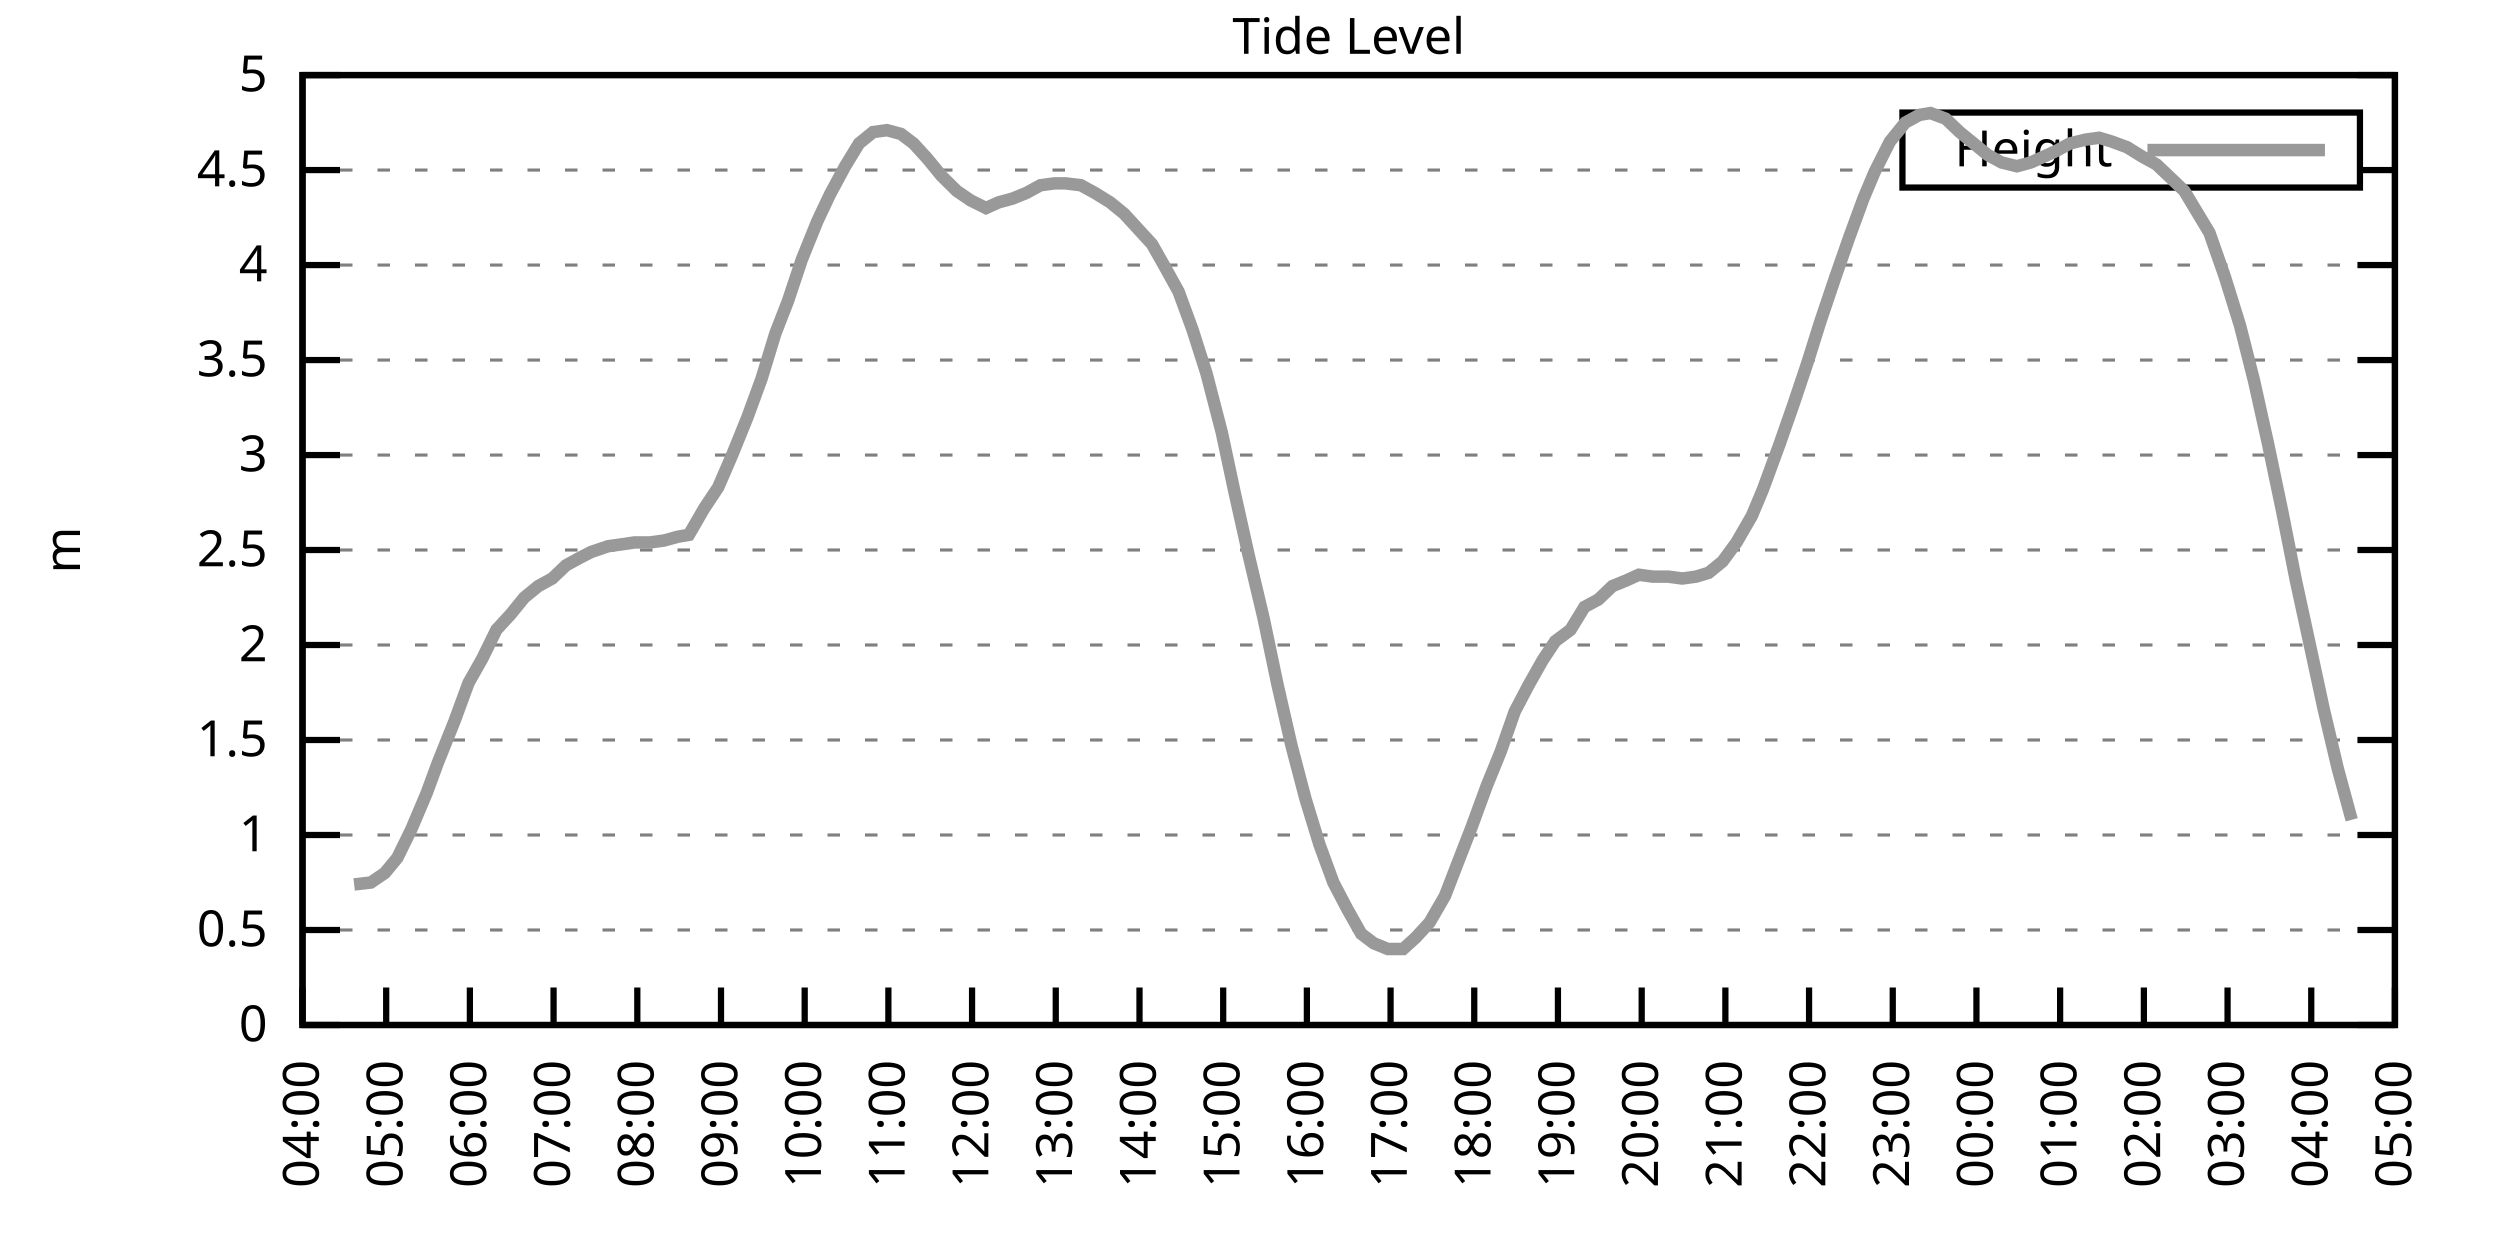
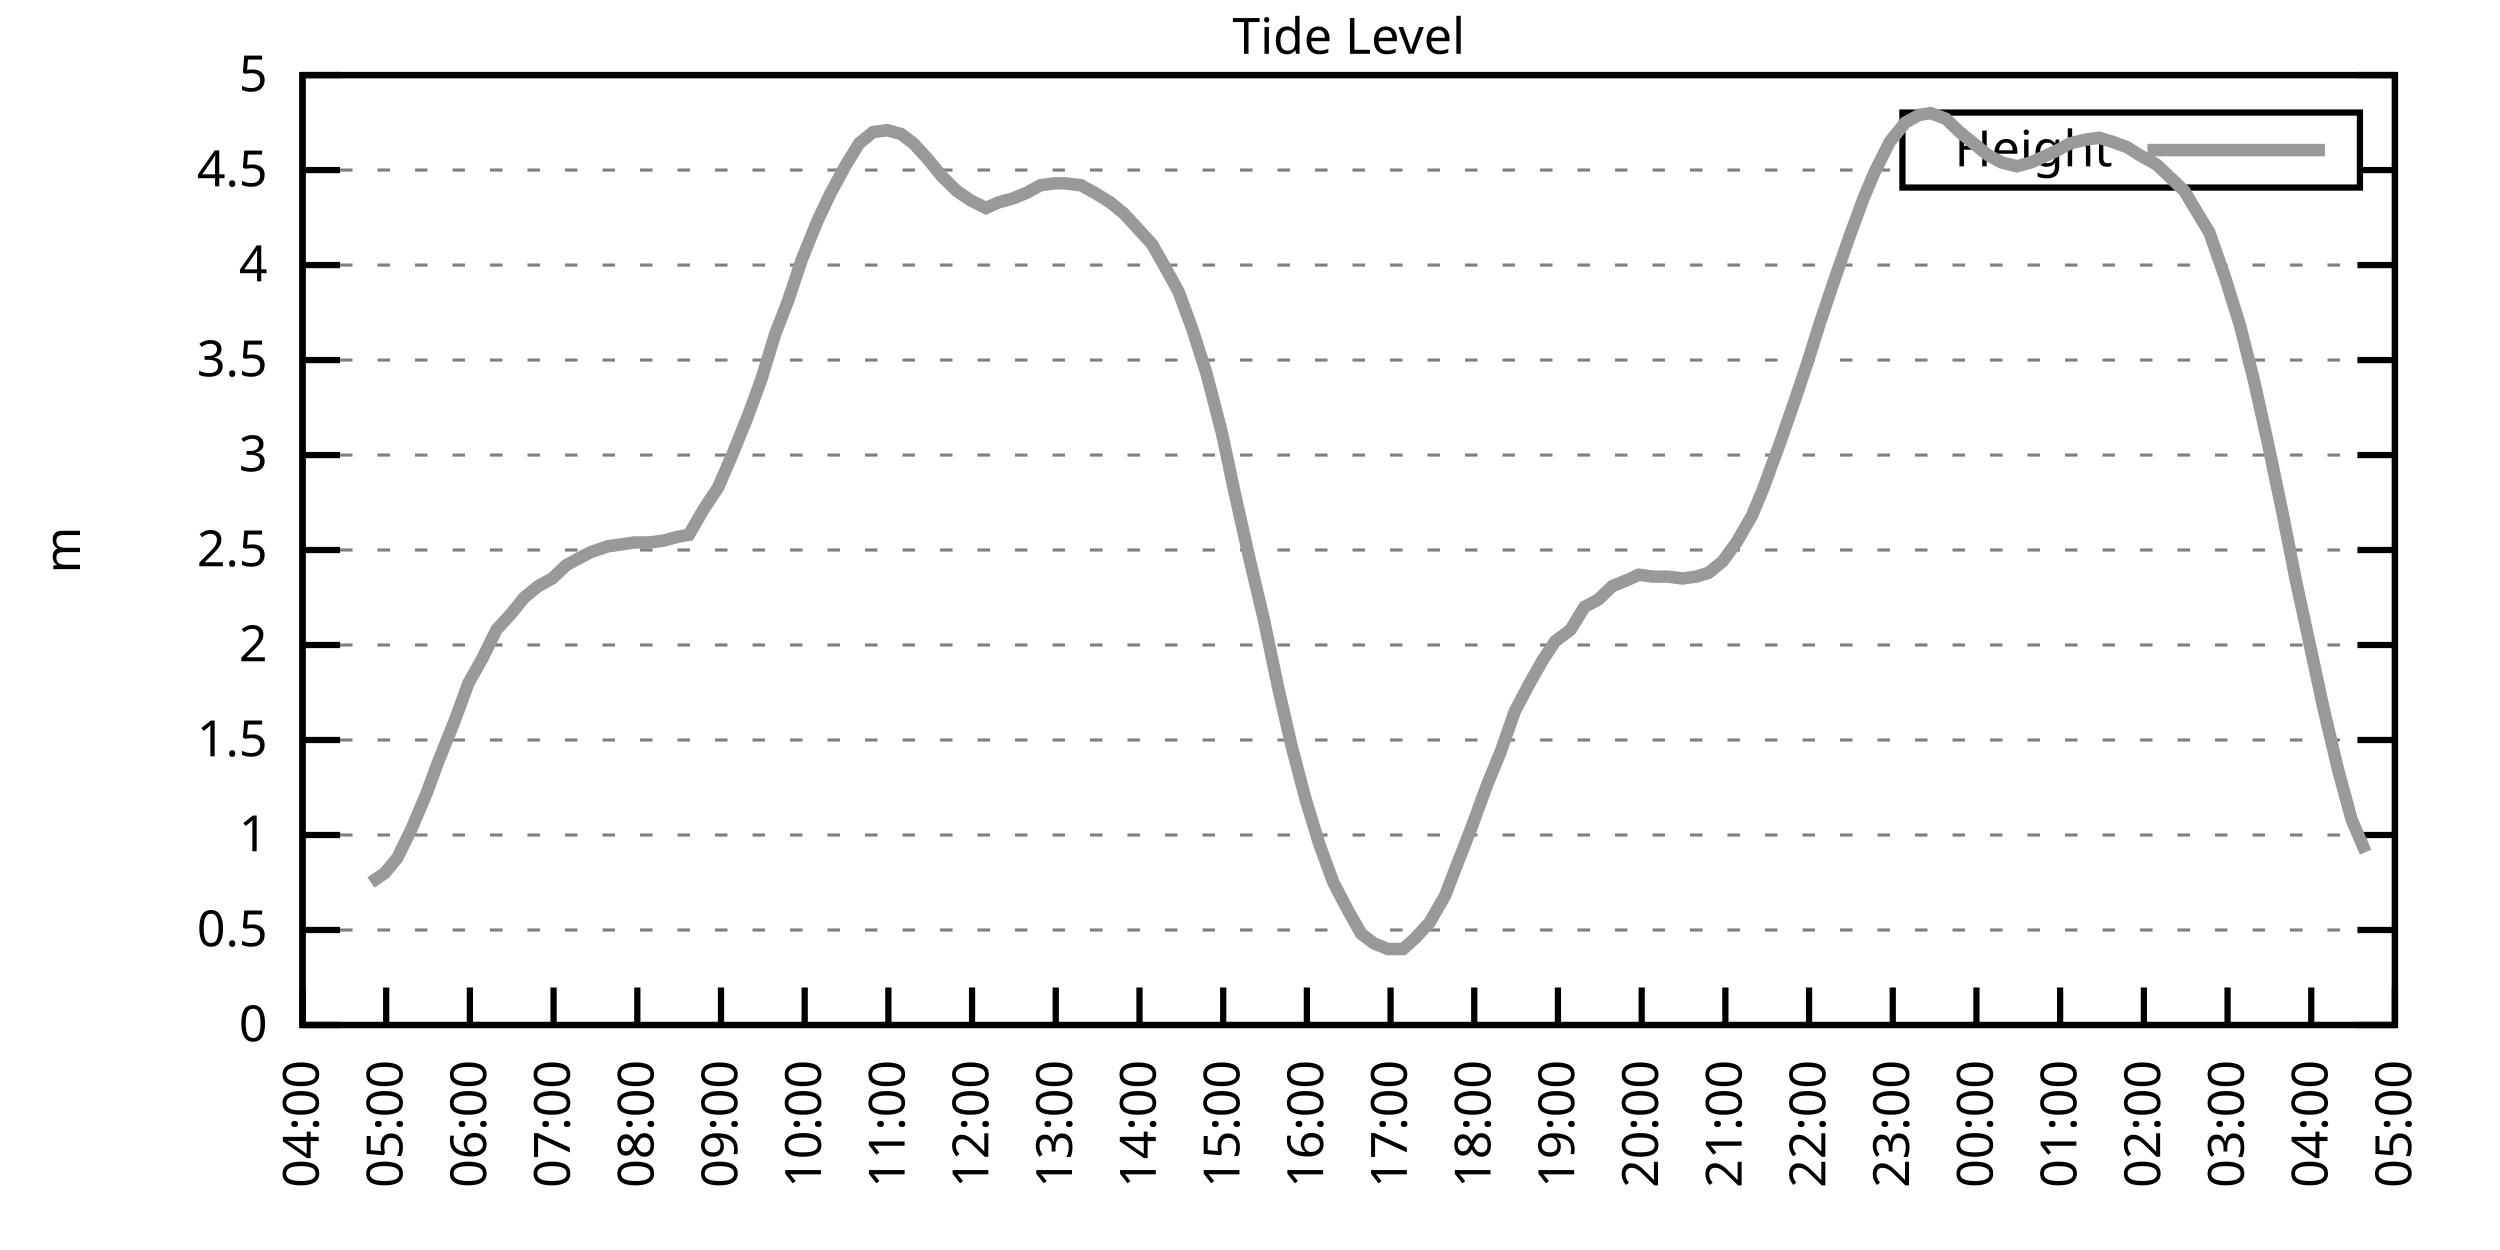
<svg xmlns="http://www.w3.org/2000/svg" xmlns:xlink="http://www.w3.org/1999/xlink" width="400" height="200" viewBox="0 0 400 200">
  <g id="gnuplot_canvas">
    <rect x="0" y="0" width="400" height="200" fill="none" />
    <defs>
      <circle id="gpDot" r="0.5" stroke-width="0.5" stroke="currentColor" />
      <path id="gpPt0" stroke-width="0.333" stroke="currentColor" d="M-1,0 h2 M0,-1 v2" />
      <path id="gpPt1" stroke-width="0.333" stroke="currentColor" d="M-1,-1 L1,1 M1,-1 L-1,1" />
      <path id="gpPt2" stroke-width="0.333" stroke="currentColor" d="M-1,0 L1,0 M0,-1 L0,1 M-1,-1 L1,1 M-1,1 L1,-1" />
      <rect id="gpPt3" stroke-width="0.333" stroke="currentColor" x="-1" y="-1" width="2" height="2" />
      <rect id="gpPt4" stroke-width="0.333" stroke="currentColor" fill="currentColor" x="-1" y="-1" width="2" height="2" />
      <circle id="gpPt5" stroke-width="0.333" stroke="currentColor" cx="0" cy="0" r="1" />
      <use xlink:href="#gpPt5" id="gpPt6" fill="currentColor" stroke="none" />
      <path id="gpPt7" stroke-width="0.333" stroke="currentColor" d="M0,-1.33 L-1.33,0.67 L1.33,0.67 z" />
      <use xlink:href="#gpPt7" id="gpPt8" fill="currentColor" stroke="none" />
      <use xlink:href="#gpPt7" id="gpPt9" stroke="currentColor" transform="rotate(180)" />
      <use xlink:href="#gpPt9" id="gpPt10" fill="currentColor" stroke="none" />
      <use xlink:href="#gpPt3" id="gpPt11" stroke="currentColor" transform="rotate(45)" />
      <use xlink:href="#gpPt11" id="gpPt12" fill="currentColor" stroke="none" />
      <path id="gpPt13" stroke-width="0.333" stroke="currentColor" d="M0,1.330 L1.265,0.411 L0.782,-1.067 L-0.782,-1.076 L-1.265,0.411 z" />
      <use xlink:href="#gpPt13" id="gpPt14" fill="currentColor" stroke="none" />
      <filter id="textbox" filterUnits="objectBoundingBox" x="0" y="0" height="1" width="1">
        <feFlood flood-color="white" flood-opacity="1" result="bgnd" />
        <feComposite in="SourceGraphic" in2="bgnd" operator="atop" />
      </filter>
      <filter id="greybox" filterUnits="objectBoundingBox" x="0" y="0" height="1" width="1">
        <feFlood flood-color="lightgrey" flood-opacity="1" result="grey" />
        <feComposite in="SourceGraphic" in2="grey" operator="atop" />
      </filter>
    </defs>
    <g fill="none" color="white" stroke="currentColor" stroke-width="1.00" stroke-linecap="butt" stroke-linejoin="miter">
</g>
    <g fill="none" color="black" stroke="currentColor" stroke-width="1.00" stroke-linecap="butt" stroke-linejoin="miter">
      <g stroke="none" shape-rendering="crispEdges">
        <polygon fill="rgb(255, 255, 255)" points="48.40,164.00 383.18,164.00 383.18,12.02 48.40,12.02 " />
      </g>
    </g>
    <g fill="none" color="black" stroke="currentColor" stroke-width="1.00" stroke-linecap="butt" stroke-linejoin="miter">
</g>
    <g fill="none" color="black" stroke="black" stroke-width="0.50" stroke-linecap="butt" stroke-linejoin="miter">
</g>
    <g fill="none" color="gray" stroke="currentColor" stroke-width="0.50" stroke-linecap="butt" stroke-linejoin="miter">
      <path stroke="gray" stroke-dasharray="2,4" class="gridline" d="M48.40,164.00 L383.19,164.00  " />
    </g>
    <g fill="none" color="gray" stroke="gray" stroke-width="1.00" stroke-linecap="butt" stroke-linejoin="miter">
</g>
    <g fill="none" color="black" stroke="currentColor" stroke-width="1.00" stroke-linecap="butt" stroke-linejoin="miter">
      <path stroke="black" d="M48.40,164.00 L54.40,164.00 M383.19,164.00 L377.19,164.00  " />
      <g transform="translate(42.80,166.60)" stroke="none" fill="black" font-family="Sans" font-size="8.00" text-anchor="end">
        <text>
          <tspan font-family="Sans"> 0</tspan>
        </text>
      </g>
    </g>
    <g fill="none" color="black" stroke="currentColor" stroke-width="1.00" stroke-linecap="butt" stroke-linejoin="miter">
</g>
    <g fill="none" color="black" stroke="black" stroke-width="0.50" stroke-linecap="butt" stroke-linejoin="miter">
</g>
    <g fill="none" color="gray" stroke="currentColor" stroke-width="0.50" stroke-linecap="butt" stroke-linejoin="miter">
      <path stroke="gray" stroke-dasharray="2,4" class="gridline" d="M48.40,148.80 L383.19,148.80  " />
    </g>
    <g fill="none" color="gray" stroke="gray" stroke-width="1.00" stroke-linecap="butt" stroke-linejoin="miter">
</g>
    <g fill="none" color="black" stroke="currentColor" stroke-width="1.00" stroke-linecap="butt" stroke-linejoin="miter">
      <path stroke="black" d="M48.40,148.80 L54.40,148.80 M383.19,148.80 L377.19,148.80  " />
      <g transform="translate(42.80,151.40)" stroke="none" fill="black" font-family="Sans" font-size="8.00" text-anchor="end">
        <text>
          <tspan font-family="Sans"> 0.5</tspan>
        </text>
      </g>
    </g>
    <g fill="none" color="black" stroke="currentColor" stroke-width="1.00" stroke-linecap="butt" stroke-linejoin="miter">
</g>
    <g fill="none" color="black" stroke="black" stroke-width="0.50" stroke-linecap="butt" stroke-linejoin="miter">
</g>
    <g fill="none" color="gray" stroke="currentColor" stroke-width="0.50" stroke-linecap="butt" stroke-linejoin="miter">
      <path stroke="gray" stroke-dasharray="2,4" class="gridline" d="M48.40,133.60 L383.19,133.60  " />
    </g>
    <g fill="none" color="gray" stroke="gray" stroke-width="1.00" stroke-linecap="butt" stroke-linejoin="miter">
</g>
    <g fill="none" color="black" stroke="currentColor" stroke-width="1.00" stroke-linecap="butt" stroke-linejoin="miter">
      <path stroke="black" d="M48.40,133.60 L54.40,133.60 M383.19,133.60 L377.19,133.60  " />
      <g transform="translate(42.80,136.20)" stroke="none" fill="black" font-family="Sans" font-size="8.00" text-anchor="end">
        <text>
          <tspan font-family="Sans"> 1</tspan>
        </text>
      </g>
    </g>
    <g fill="none" color="black" stroke="currentColor" stroke-width="1.00" stroke-linecap="butt" stroke-linejoin="miter">
</g>
    <g fill="none" color="black" stroke="black" stroke-width="0.50" stroke-linecap="butt" stroke-linejoin="miter">
</g>
    <g fill="none" color="gray" stroke="currentColor" stroke-width="0.50" stroke-linecap="butt" stroke-linejoin="miter">
      <path stroke="gray" stroke-dasharray="2,4" class="gridline" d="M48.40,118.40 L383.19,118.40  " />
    </g>
    <g fill="none" color="gray" stroke="gray" stroke-width="1.00" stroke-linecap="butt" stroke-linejoin="miter">
</g>
    <g fill="none" color="black" stroke="currentColor" stroke-width="1.00" stroke-linecap="butt" stroke-linejoin="miter">
      <path stroke="black" d="M48.40,118.40 L54.40,118.40 M383.19,118.40 L377.19,118.40  " />
      <g transform="translate(42.80,121.00)" stroke="none" fill="black" font-family="Sans" font-size="8.00" text-anchor="end">
        <text>
          <tspan font-family="Sans"> 1.5</tspan>
        </text>
      </g>
    </g>
    <g fill="none" color="black" stroke="currentColor" stroke-width="1.00" stroke-linecap="butt" stroke-linejoin="miter">
</g>
    <g fill="none" color="black" stroke="black" stroke-width="0.50" stroke-linecap="butt" stroke-linejoin="miter">
</g>
    <g fill="none" color="gray" stroke="currentColor" stroke-width="0.50" stroke-linecap="butt" stroke-linejoin="miter">
      <path stroke="gray" stroke-dasharray="2,4" class="gridline" d="M48.40,103.20 L383.19,103.20  " />
    </g>
    <g fill="none" color="gray" stroke="gray" stroke-width="1.00" stroke-linecap="butt" stroke-linejoin="miter">
</g>
    <g fill="none" color="black" stroke="currentColor" stroke-width="1.00" stroke-linecap="butt" stroke-linejoin="miter">
      <path stroke="black" d="M48.40,103.20 L54.40,103.20 M383.19,103.20 L377.19,103.20  " />
      <g transform="translate(42.80,105.80)" stroke="none" fill="black" font-family="Sans" font-size="8.00" text-anchor="end">
        <text>
          <tspan font-family="Sans"> 2</tspan>
        </text>
      </g>
    </g>
    <g fill="none" color="black" stroke="currentColor" stroke-width="1.00" stroke-linecap="butt" stroke-linejoin="miter">
</g>
    <g fill="none" color="black" stroke="black" stroke-width="0.50" stroke-linecap="butt" stroke-linejoin="miter">
</g>
    <g fill="none" color="gray" stroke="currentColor" stroke-width="0.50" stroke-linecap="butt" stroke-linejoin="miter">
      <path stroke="gray" stroke-dasharray="2,4" class="gridline" d="M48.40,88.00 L383.19,88.00  " />
    </g>
    <g fill="none" color="gray" stroke="gray" stroke-width="1.00" stroke-linecap="butt" stroke-linejoin="miter">
</g>
    <g fill="none" color="black" stroke="currentColor" stroke-width="1.00" stroke-linecap="butt" stroke-linejoin="miter">
      <path stroke="black" d="M48.40,88.00 L54.40,88.00 M383.19,88.00 L377.19,88.00  " />
      <g transform="translate(42.80,90.60)" stroke="none" fill="black" font-family="Sans" font-size="8.00" text-anchor="end">
        <text>
          <tspan font-family="Sans"> 2.5</tspan>
        </text>
      </g>
    </g>
    <g fill="none" color="black" stroke="currentColor" stroke-width="1.00" stroke-linecap="butt" stroke-linejoin="miter">
</g>
    <g fill="none" color="black" stroke="black" stroke-width="0.50" stroke-linecap="butt" stroke-linejoin="miter">
</g>
    <g fill="none" color="gray" stroke="currentColor" stroke-width="0.50" stroke-linecap="butt" stroke-linejoin="miter">
      <path stroke="gray" stroke-dasharray="2,4" class="gridline" d="M48.40,72.81 L383.19,72.81  " />
    </g>
    <g fill="none" color="gray" stroke="gray" stroke-width="1.00" stroke-linecap="butt" stroke-linejoin="miter">
</g>
    <g fill="none" color="black" stroke="currentColor" stroke-width="1.00" stroke-linecap="butt" stroke-linejoin="miter">
      <path stroke="black" d="M48.40,72.81 L54.40,72.81 M383.19,72.81 L377.19,72.81  " />
      <g transform="translate(42.80,75.41)" stroke="none" fill="black" font-family="Sans" font-size="8.00" text-anchor="end">
        <text>
          <tspan font-family="Sans"> 3</tspan>
        </text>
      </g>
    </g>
    <g fill="none" color="black" stroke="currentColor" stroke-width="1.00" stroke-linecap="butt" stroke-linejoin="miter">
</g>
    <g fill="none" color="black" stroke="black" stroke-width="0.50" stroke-linecap="butt" stroke-linejoin="miter">
</g>
    <g fill="none" color="gray" stroke="currentColor" stroke-width="0.50" stroke-linecap="butt" stroke-linejoin="miter">
      <path stroke="gray" stroke-dasharray="2,4" class="gridline" d="M48.40,57.61 L383.19,57.61  " />
    </g>
    <g fill="none" color="gray" stroke="gray" stroke-width="1.00" stroke-linecap="butt" stroke-linejoin="miter">
</g>
    <g fill="none" color="black" stroke="currentColor" stroke-width="1.00" stroke-linecap="butt" stroke-linejoin="miter">
      <path stroke="black" d="M48.40,57.61 L54.40,57.61 M383.19,57.61 L377.19,57.61  " />
      <g transform="translate(42.80,60.21)" stroke="none" fill="black" font-family="Sans" font-size="8.00" text-anchor="end">
        <text>
          <tspan font-family="Sans"> 3.5</tspan>
        </text>
      </g>
    </g>
    <g fill="none" color="black" stroke="currentColor" stroke-width="1.00" stroke-linecap="butt" stroke-linejoin="miter">
</g>
    <g fill="none" color="black" stroke="black" stroke-width="0.50" stroke-linecap="butt" stroke-linejoin="miter">
</g>
    <g fill="none" color="gray" stroke="currentColor" stroke-width="0.50" stroke-linecap="butt" stroke-linejoin="miter">
      <path stroke="gray" stroke-dasharray="2,4" class="gridline" d="M48.40,42.41 L383.19,42.41  " />
    </g>
    <g fill="none" color="gray" stroke="gray" stroke-width="1.00" stroke-linecap="butt" stroke-linejoin="miter">
</g>
    <g fill="none" color="black" stroke="currentColor" stroke-width="1.00" stroke-linecap="butt" stroke-linejoin="miter">
      <path stroke="black" d="M48.40,42.41 L54.40,42.41 M383.19,42.41 L377.19,42.41  " />
      <g transform="translate(42.80,45.01)" stroke="none" fill="black" font-family="Sans" font-size="8.00" text-anchor="end">
        <text>
          <tspan font-family="Sans"> 4</tspan>
        </text>
      </g>
    </g>
    <g fill="none" color="black" stroke="currentColor" stroke-width="1.00" stroke-linecap="butt" stroke-linejoin="miter">
</g>
    <g fill="none" color="black" stroke="black" stroke-width="0.50" stroke-linecap="butt" stroke-linejoin="miter">
</g>
    <g fill="none" color="gray" stroke="currentColor" stroke-width="0.50" stroke-linecap="butt" stroke-linejoin="miter">
      <path stroke="gray" stroke-dasharray="2,4" class="gridline" d="M48.40,27.21 L304.39,27.21 M377.59,27.21 L383.19,27.21  " />
    </g>
    <g fill="none" color="gray" stroke="gray" stroke-width="1.00" stroke-linecap="butt" stroke-linejoin="miter">
</g>
    <g fill="none" color="black" stroke="currentColor" stroke-width="1.00" stroke-linecap="butt" stroke-linejoin="miter">
      <path stroke="black" d="M48.40,27.21 L54.40,27.21 M383.19,27.21 L377.19,27.21  " />
      <g transform="translate(42.80,29.81)" stroke="none" fill="black" font-family="Sans" font-size="8.00" text-anchor="end">
        <text>
          <tspan font-family="Sans"> 4.5</tspan>
        </text>
      </g>
    </g>
    <g fill="none" color="black" stroke="currentColor" stroke-width="1.00" stroke-linecap="butt" stroke-linejoin="miter">
</g>
    <g fill="none" color="black" stroke="black" stroke-width="0.50" stroke-linecap="butt" stroke-linejoin="miter">
</g>
    <g fill="none" color="gray" stroke="currentColor" stroke-width="0.50" stroke-linecap="butt" stroke-linejoin="miter">
      <path stroke="gray" stroke-dasharray="2,4" class="gridline" d="M48.40,12.01 L383.19,12.01  " />
    </g>
    <g fill="none" color="gray" stroke="gray" stroke-width="1.00" stroke-linecap="butt" stroke-linejoin="miter">
</g>
    <g fill="none" color="black" stroke="currentColor" stroke-width="1.00" stroke-linecap="butt" stroke-linejoin="miter">
      <path stroke="black" d="M48.40,12.01 L54.40,12.01 M383.19,12.01 L377.19,12.01  " />
      <g transform="translate(42.80,14.61)" stroke="none" fill="black" font-family="Sans" font-size="8.00" text-anchor="end">
        <text>
          <tspan font-family="Sans"> 5</tspan>
        </text>
      </g>
    </g>
    <g fill="none" color="black" stroke="currentColor" stroke-width="1.00" stroke-linecap="butt" stroke-linejoin="miter">
      <path stroke="black" d="M48.40,164.00 L48.40,158.00  " />
      <g transform="translate(51.00,169.60) rotate(270.00)" stroke="none" fill="black" font-family="Sans" font-size="8.00" text-anchor="end">
        <text>
          <tspan font-family="Sans">04:00</tspan>
        </text>
      </g>
    </g>
    <g fill="none" color="black" stroke="currentColor" stroke-width="1.00" stroke-linecap="butt" stroke-linejoin="miter">
      <path stroke="black" d="M61.79,164.00 L61.79,158.00  " />
      <g transform="translate(64.39,169.60) rotate(270.00)" stroke="none" fill="black" font-family="Sans" font-size="8.00" text-anchor="end">
        <text>
          <tspan font-family="Sans">05:00</tspan>
        </text>
      </g>
    </g>
    <g fill="none" color="black" stroke="currentColor" stroke-width="1.00" stroke-linecap="butt" stroke-linejoin="miter">
      <path stroke="black" d="M75.18,164.00 L75.18,158.00  " />
      <g transform="translate(77.78,169.60) rotate(270.00)" stroke="none" fill="black" font-family="Sans" font-size="8.00" text-anchor="end">
        <text>
          <tspan font-family="Sans">06:00</tspan>
        </text>
      </g>
    </g>
    <g fill="none" color="black" stroke="currentColor" stroke-width="1.00" stroke-linecap="butt" stroke-linejoin="miter">
      <path stroke="black" d="M88.57,164.00 L88.57,158.00  " />
      <g transform="translate(91.17,169.60) rotate(270.00)" stroke="none" fill="black" font-family="Sans" font-size="8.00" text-anchor="end">
        <text>
          <tspan font-family="Sans">07:00</tspan>
        </text>
      </g>
    </g>
    <g fill="none" color="black" stroke="currentColor" stroke-width="1.00" stroke-linecap="butt" stroke-linejoin="miter">
      <path stroke="black" d="M101.97,164.00 L101.97,158.00  " />
      <g transform="translate(104.57,169.60) rotate(270.00)" stroke="none" fill="black" font-family="Sans" font-size="8.00" text-anchor="end">
        <text>
          <tspan font-family="Sans">08:00</tspan>
        </text>
      </g>
    </g>
    <g fill="none" color="black" stroke="currentColor" stroke-width="1.00" stroke-linecap="butt" stroke-linejoin="miter">
      <path stroke="black" d="M115.36,164.00 L115.36,158.00  " />
      <g transform="translate(117.96,169.60) rotate(270.00)" stroke="none" fill="black" font-family="Sans" font-size="8.00" text-anchor="end">
        <text>
          <tspan font-family="Sans">09:00</tspan>
        </text>
      </g>
    </g>
    <g fill="none" color="black" stroke="currentColor" stroke-width="1.00" stroke-linecap="butt" stroke-linejoin="miter">
      <path stroke="black" d="M128.75,164.00 L128.75,158.00  " />
      <g transform="translate(131.35,169.60) rotate(270.00)" stroke="none" fill="black" font-family="Sans" font-size="8.00" text-anchor="end">
        <text>
          <tspan font-family="Sans">10:00</tspan>
        </text>
      </g>
    </g>
    <g fill="none" color="black" stroke="currentColor" stroke-width="1.00" stroke-linecap="butt" stroke-linejoin="miter">
      <path stroke="black" d="M142.14,164.00 L142.14,158.00  " />
      <g transform="translate(144.74,169.60) rotate(270.00)" stroke="none" fill="black" font-family="Sans" font-size="8.00" text-anchor="end">
        <text>
          <tspan font-family="Sans">11:00</tspan>
        </text>
      </g>
    </g>
    <g fill="none" color="black" stroke="currentColor" stroke-width="1.00" stroke-linecap="butt" stroke-linejoin="miter">
      <path stroke="black" d="M155.53,164.00 L155.53,158.00  " />
      <g transform="translate(158.13,169.60) rotate(270.00)" stroke="none" fill="black" font-family="Sans" font-size="8.00" text-anchor="end">
        <text>
          <tspan font-family="Sans">12:00</tspan>
        </text>
      </g>
    </g>
    <g fill="none" color="black" stroke="currentColor" stroke-width="1.00" stroke-linecap="butt" stroke-linejoin="miter">
      <path stroke="black" d="M168.92,164.00 L168.92,158.00  " />
      <g transform="translate(171.52,169.60) rotate(270.00)" stroke="none" fill="black" font-family="Sans" font-size="8.00" text-anchor="end">
        <text>
          <tspan font-family="Sans">13:00</tspan>
        </text>
      </g>
    </g>
    <g fill="none" color="black" stroke="currentColor" stroke-width="1.00" stroke-linecap="butt" stroke-linejoin="miter">
      <path stroke="black" d="M182.32,164.00 L182.32,158.00  " />
      <g transform="translate(184.92,169.60) rotate(270.00)" stroke="none" fill="black" font-family="Sans" font-size="8.00" text-anchor="end">
        <text>
          <tspan font-family="Sans">14:00</tspan>
        </text>
      </g>
    </g>
    <g fill="none" color="black" stroke="currentColor" stroke-width="1.00" stroke-linecap="butt" stroke-linejoin="miter">
      <path stroke="black" d="M195.71,164.00 L195.71,158.00  " />
      <g transform="translate(198.31,169.60) rotate(270.00)" stroke="none" fill="black" font-family="Sans" font-size="8.00" text-anchor="end">
        <text>
          <tspan font-family="Sans">15:00</tspan>
        </text>
      </g>
    </g>
    <g fill="none" color="black" stroke="currentColor" stroke-width="1.00" stroke-linecap="butt" stroke-linejoin="miter">
      <path stroke="black" d="M209.10,164.00 L209.10,158.00  " />
      <g transform="translate(211.70,169.60) rotate(270.00)" stroke="none" fill="black" font-family="Sans" font-size="8.00" text-anchor="end">
        <text>
          <tspan font-family="Sans">16:00</tspan>
        </text>
      </g>
    </g>
    <g fill="none" color="black" stroke="currentColor" stroke-width="1.00" stroke-linecap="butt" stroke-linejoin="miter">
      <path stroke="black" d="M222.49,164.00 L222.49,158.00  " />
      <g transform="translate(225.09,169.60) rotate(270.00)" stroke="none" fill="black" font-family="Sans" font-size="8.00" text-anchor="end">
        <text>
          <tspan font-family="Sans">17:00</tspan>
        </text>
      </g>
    </g>
    <g fill="none" color="black" stroke="currentColor" stroke-width="1.00" stroke-linecap="butt" stroke-linejoin="miter">
      <path stroke="black" d="M235.88,164.00 L235.88,158.00  " />
      <g transform="translate(238.48,169.60) rotate(270.00)" stroke="none" fill="black" font-family="Sans" font-size="8.00" text-anchor="end">
        <text>
          <tspan font-family="Sans">18:00</tspan>
        </text>
      </g>
    </g>
    <g fill="none" color="black" stroke="currentColor" stroke-width="1.00" stroke-linecap="butt" stroke-linejoin="miter">
      <path stroke="black" d="M249.27,164.00 L249.27,158.00  " />
      <g transform="translate(251.87,169.60) rotate(270.00)" stroke="none" fill="black" font-family="Sans" font-size="8.00" text-anchor="end">
        <text>
          <tspan font-family="Sans">19:00</tspan>
        </text>
      </g>
    </g>
    <g fill="none" color="black" stroke="currentColor" stroke-width="1.00" stroke-linecap="butt" stroke-linejoin="miter">
      <path stroke="black" d="M262.67,164.00 L262.67,158.00  " />
      <g transform="translate(265.27,169.60) rotate(270.00)" stroke="none" fill="black" font-family="Sans" font-size="8.00" text-anchor="end">
        <text>
          <tspan font-family="Sans">20:00</tspan>
        </text>
      </g>
    </g>
    <g fill="none" color="black" stroke="currentColor" stroke-width="1.00" stroke-linecap="butt" stroke-linejoin="miter">
      <path stroke="black" d="M276.06,164.00 L276.06,158.00  " />
      <g transform="translate(278.66,169.60) rotate(270.00)" stroke="none" fill="black" font-family="Sans" font-size="8.00" text-anchor="end">
        <text>
          <tspan font-family="Sans">21:00</tspan>
        </text>
      </g>
    </g>
    <g fill="none" color="black" stroke="currentColor" stroke-width="1.00" stroke-linecap="butt" stroke-linejoin="miter">
      <path stroke="black" d="M289.45,164.00 L289.45,158.00  " />
      <g transform="translate(292.05,169.60) rotate(270.00)" stroke="none" fill="black" font-family="Sans" font-size="8.00" text-anchor="end">
        <text>
          <tspan font-family="Sans">22:00</tspan>
        </text>
      </g>
    </g>
    <g fill="none" color="black" stroke="currentColor" stroke-width="1.00" stroke-linecap="butt" stroke-linejoin="miter">
      <path stroke="black" d="M302.84,164.00 L302.84,158.00  " />
      <g transform="translate(305.44,169.60) rotate(270.00)" stroke="none" fill="black" font-family="Sans" font-size="8.00" text-anchor="end">
        <text>
          <tspan font-family="Sans">23:00</tspan>
        </text>
      </g>
    </g>
    <g fill="none" color="black" stroke="currentColor" stroke-width="1.00" stroke-linecap="butt" stroke-linejoin="miter">
      <path stroke="black" d="M316.23,164.00 L316.23,158.00  " />
      <g transform="translate(318.83,169.60) rotate(270.00)" stroke="none" fill="black" font-family="Sans" font-size="8.00" text-anchor="end">
        <text>
          <tspan font-family="Sans">00:00</tspan>
        </text>
      </g>
    </g>
    <g fill="none" color="black" stroke="currentColor" stroke-width="1.00" stroke-linecap="butt" stroke-linejoin="miter">
      <path stroke="black" d="M329.62,164.00 L329.62,158.00  " />
      <g transform="translate(332.22,169.60) rotate(270.00)" stroke="none" fill="black" font-family="Sans" font-size="8.00" text-anchor="end">
        <text>
          <tspan font-family="Sans">01:00</tspan>
        </text>
      </g>
    </g>
    <g fill="none" color="black" stroke="currentColor" stroke-width="1.00" stroke-linecap="butt" stroke-linejoin="miter">
      <path stroke="black" d="M343.02,164.00 L343.02,158.00  " />
      <g transform="translate(345.62,169.60) rotate(270.00)" stroke="none" fill="black" font-family="Sans" font-size="8.00" text-anchor="end">
        <text>
          <tspan font-family="Sans">02:00</tspan>
        </text>
      </g>
    </g>
    <g fill="none" color="black" stroke="currentColor" stroke-width="1.00" stroke-linecap="butt" stroke-linejoin="miter">
      <path stroke="black" d="M356.41,164.00 L356.41,158.00  " />
      <g transform="translate(359.01,169.60) rotate(270.00)" stroke="none" fill="black" font-family="Sans" font-size="8.00" text-anchor="end">
        <text>
          <tspan font-family="Sans">03:00</tspan>
        </text>
      </g>
    </g>
    <g fill="none" color="black" stroke="currentColor" stroke-width="1.00" stroke-linecap="butt" stroke-linejoin="miter">
      <path stroke="black" d="M369.80,164.00 L369.80,158.00  " />
      <g transform="translate(372.40,169.60) rotate(270.00)" stroke="none" fill="black" font-family="Sans" font-size="8.00" text-anchor="end">
        <text>
          <tspan font-family="Sans">04:00</tspan>
        </text>
      </g>
    </g>
    <g fill="none" color="black" stroke="currentColor" stroke-width="1.00" stroke-linecap="butt" stroke-linejoin="miter">
      <path stroke="black" d="M383.19,164.00 L383.19,158.00  " />
      <g transform="translate(385.79,169.60) rotate(270.00)" stroke="none" fill="black" font-family="Sans" font-size="8.00" text-anchor="end">
        <text>
          <tspan font-family="Sans">05:00</tspan>
        </text>
      </g>
    </g>
    <g fill="none" color="black" stroke="currentColor" stroke-width="1.00" stroke-linecap="butt" stroke-linejoin="miter">
</g>
    <g fill="none" color="black" stroke="currentColor" stroke-width="1.00" stroke-linecap="butt" stroke-linejoin="miter">
      <path stroke="black" d="M48.40,12.01 L48.40,164.00 L383.19,164.00 L383.19,12.01 L48.40,12.01 Z  " />
    </g>
    <g fill="none" color="black" stroke="currentColor" stroke-width="1.00" stroke-linecap="butt" stroke-linejoin="miter">
</g>
    <g fill="none" color="black" stroke="currentColor" stroke-width="1.00" stroke-linecap="butt" stroke-linejoin="miter">
      <path stroke="black" d="M304.39,30.01 L304.39,18.01 L377.59,18.01 L377.59,30.01 L304.39,30.01 Z  " />
    </g>
    <g id="Tide_level_plot_1">
      <g fill="none" color="white" stroke="black" stroke-width="2.00" stroke-linecap="butt" stroke-linejoin="miter">
</g>
      <g fill="none" color="black" stroke="currentColor" stroke-width="2.00" stroke-linecap="butt" stroke-linejoin="miter">
        <g transform="translate(337.99,26.61)" stroke="none" fill="black" font-family="Sans" font-size="8.00" text-anchor="end">
          <text>
            <tspan font-family="Sans">Height</tspan>
          </text>
        </g>
      </g>
      <g fill="none" color="black" stroke="currentColor" stroke-width="2.00" stroke-linecap="butt" stroke-linejoin="miter">
-         <path stroke="rgb(153, 153, 153)" d="M343.59,24.01 L371.99,24.01 M56.66,141.51 L59.34,141.20 L61.57,139.68 L63.58,137.25 L65.81,132.69 L68.26,126.91   L70.05,122.05 L72.73,115.36 L74.96,109.28 L77.19,105.33 L79.42,100.77 L81.66,98.34 L83.89,95.60 L86.12,93.78   L88.35,92.56 L90.58,90.44 L92.82,89.22 L94.60,88.31 L97.28,87.40 L99.51,87.09 L101.52,86.79 L103.98,86.79   L106.21,86.49 L108.44,85.88 L110.22,85.57 L112.68,81.32 L114.91,77.97 L117.14,72.81 L119.60,66.73 L121.83,60.65   L124.06,53.35 L126.07,48.18 L128.30,41.50 L130.76,35.42 L132.77,31.16 L135.22,26.60 L137.45,22.95 L139.69,21.13   L141.92,20.83 L144.15,21.43 L146.16,22.95 L148.39,25.39 L150.62,28.12 L153.08,30.55 L155.31,32.07 L157.76,33.29   L159.77,32.38 L162.01,31.77 L164.24,30.86 L166.47,29.64 L168.70,29.34 L170.49,29.34 L172.94,29.64 L175.17,30.86   L177.63,32.38 L179.86,34.20 L182.09,36.63 L184.32,39.06 L186.56,43.02 L188.57,46.66 L190.80,52.74 L193.03,59.73   L195.48,69.16 L197.49,78.58 L199.73,88.61 L202.18,98.95 L204.41,109.59 L206.64,119.31 L208.88,127.83 L211.11,135.12   L213.34,141.20 L215.57,145.46 L217.80,149.41 L219.81,150.93 L222.04,151.84 L224.50,151.84 L226.51,150.02 L228.74,147.59   L231.20,143.33 L233.43,137.55 L235.44,132.39 L237.89,125.70 L240.12,120.23 L242.36,113.84 L244.59,109.59 L246.82,105.64   L248.83,102.60 L251.28,100.77 L253.51,97.12 L255.75,95.91 L257.98,93.78 L260.21,92.87 L262.22,91.96 L264.45,92.26   L266.91,92.26 L269.14,92.56 L271.37,92.26 L273.38,91.65 L275.61,89.83 L277.84,86.79 L280.30,82.53 L282.08,78.28   L284.76,70.98 L286.99,64.60 L289.23,57.91 L291.23,51.53 L293.69,44.23 L295.92,37.85 L298.15,31.77 L299.94,27.51   L302.39,22.65 L304.85,19.61 L307.08,18.39 L308.87,18.09 L311.32,19.00 L313.55,21.13 L315.79,22.95 L318.02,24.78   L320.25,25.99 L322.70,26.60 L324.94,25.99 L326.95,25.08 L328.95,24.17 L331.19,22.95 L333.64,22.35 L335.87,22.04   L337.88,22.65 L340.34,23.56 L342.79,25.08 L345.02,26.30 L347.26,28.42 L349.49,30.55 L351.50,33.90 L353.51,37.24   L355.96,44.23 L358.42,52.14 L360.65,60.95 L362.88,70.98 L365.11,81.62 L367.34,92.87 L369.58,103.20 L371.81,113.54   L374.04,122.96 L376.27,131.17  " />
+         <path stroke="rgb(153, 153, 153)" d="M343.59,24.01 L371.99,24.01 M59.34,141.20 L61.57,139.68 L63.58,137.25 L65.81,132.69 L68.26,126.91 L70.05,122.05   L72.73,115.36 L74.96,109.28 L77.19,105.33 L79.42,100.77 L81.66,98.34 L83.89,95.60 L86.12,93.78 L88.35,92.56   L90.58,90.44 L92.82,89.22 L94.60,88.31 L97.28,87.40 L99.51,87.09 L101.52,86.79 L103.98,86.79 L106.21,86.49   L108.44,85.88 L110.22,85.57 L112.68,81.32 L114.91,77.97 L117.14,72.81 L119.60,66.73 L121.83,60.65 L124.06,53.35   L126.07,48.18 L128.30,41.50 L130.76,35.42 L132.77,31.16 L135.22,26.60 L137.45,22.95 L139.69,21.13 L141.92,20.83   L144.15,21.43 L146.16,22.95 L148.39,25.39 L150.62,28.12 L153.08,30.55 L155.31,32.07 L157.76,33.29 L159.77,32.38   L162.01,31.77 L164.24,30.86 L166.47,29.64 L168.70,29.34 L170.49,29.34 L172.94,29.64 L175.17,30.86 L177.63,32.38   L179.86,34.20 L182.09,36.63 L184.32,39.06 L186.56,43.02 L188.57,46.66 L190.80,52.74 L193.03,59.73 L195.48,69.16   L197.49,78.58 L199.73,88.61 L202.18,98.95 L204.41,109.59 L206.64,119.31 L208.88,127.83 L211.11,135.12 L213.34,141.20   L215.57,145.46 L217.80,149.41 L219.81,150.93 L222.04,151.84 L224.50,151.84 L226.51,150.02 L228.74,147.59 L231.20,143.33   L233.43,137.55 L235.44,132.39 L237.89,125.70 L240.12,120.23 L242.36,113.84 L244.59,109.59 L246.82,105.64 L248.83,102.60   L251.28,100.77 L253.51,97.12 L255.75,95.91 L257.98,93.78 L260.21,92.87 L262.22,91.96 L264.45,92.26 L266.91,92.26   L269.14,92.56 L271.37,92.26 L273.38,91.65 L275.61,89.83 L277.84,86.79 L280.30,82.53 L282.08,78.28 L284.76,70.98   L286.99,64.60 L289.23,57.91 L291.23,51.53 L293.69,44.23 L295.92,37.85 L298.15,31.77 L299.94,27.51 L302.39,22.65   L304.85,19.61 L307.08,18.39 L308.87,18.09 L311.32,19.00 L313.55,21.13 L315.79,22.95 L318.02,24.78 L320.25,25.99   L322.70,26.60 L324.94,25.99 L326.95,25.08 L328.95,24.17 L331.19,22.95 L333.64,22.35 L335.87,22.04 L337.88,22.65   L340.34,23.56 L342.79,25.08 L345.02,26.30 L347.26,28.42 L349.49,30.55 L351.50,33.90 L353.51,37.24 L355.96,44.23   L358.42,52.14 L360.65,60.95 L362.88,70.98 L365.11,81.62 L367.34,92.87 L369.58,103.20 L371.81,113.54 L374.04,122.96   L376.27,131.17 L378.50,136.34  " />
      </g>
    </g>
    <g fill="none" color="black" stroke="currentColor" stroke-width="2.00" stroke-linecap="butt" stroke-linejoin="miter">
</g>
    <g fill="none" color="black" stroke="black" stroke-width="1.00" stroke-linecap="butt" stroke-linejoin="miter">
</g>
    <g fill="none" color="black" stroke="currentColor" stroke-width="1.00" stroke-linecap="butt" stroke-linejoin="miter">
      <path stroke="black" d="M48.40,12.01 L48.40,164.00 L383.19,164.00 L383.19,12.01 L48.40,12.01 Z  " />
      <g transform="translate(12.80,88.01) rotate(270.00)" stroke="none" fill="black" font-family="Sans" font-size="8.00" text-anchor="middle">
        <text>
          <tspan font-family="Sans">m</tspan>
        </text>
      </g>
    </g>
    <g fill="none" color="black" stroke="currentColor" stroke-width="1.00" stroke-linecap="butt" stroke-linejoin="miter">
</g>
    <g fill="none" color="black" stroke="currentColor" stroke-width="1.00" stroke-linecap="butt" stroke-linejoin="miter">
      <g transform="translate(215.79,8.61)" stroke="none" fill="black" font-family="Sans" font-size="8.00" text-anchor="middle">
        <text>
          <tspan font-family="Sans">Tide Level</tspan>
        </text>
      </g>
    </g>
    <g fill="none" color="black" stroke="currentColor" stroke-width="1.00" stroke-linecap="butt" stroke-linejoin="miter">
</g>
  </g>
</svg>
